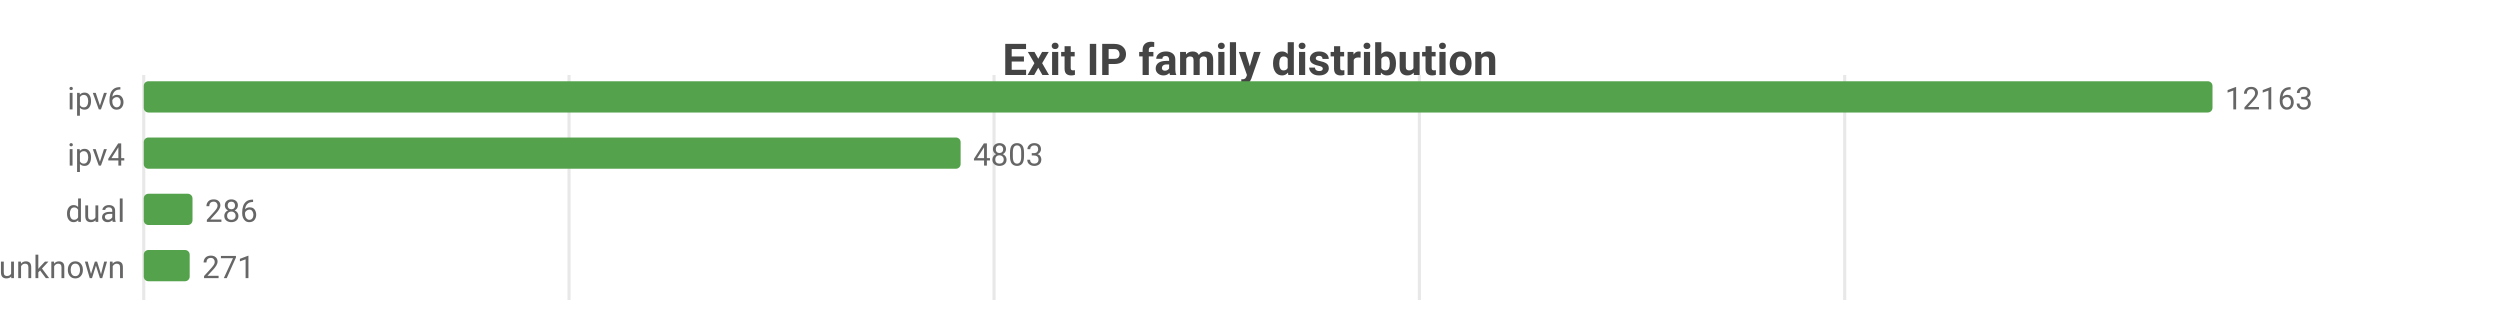
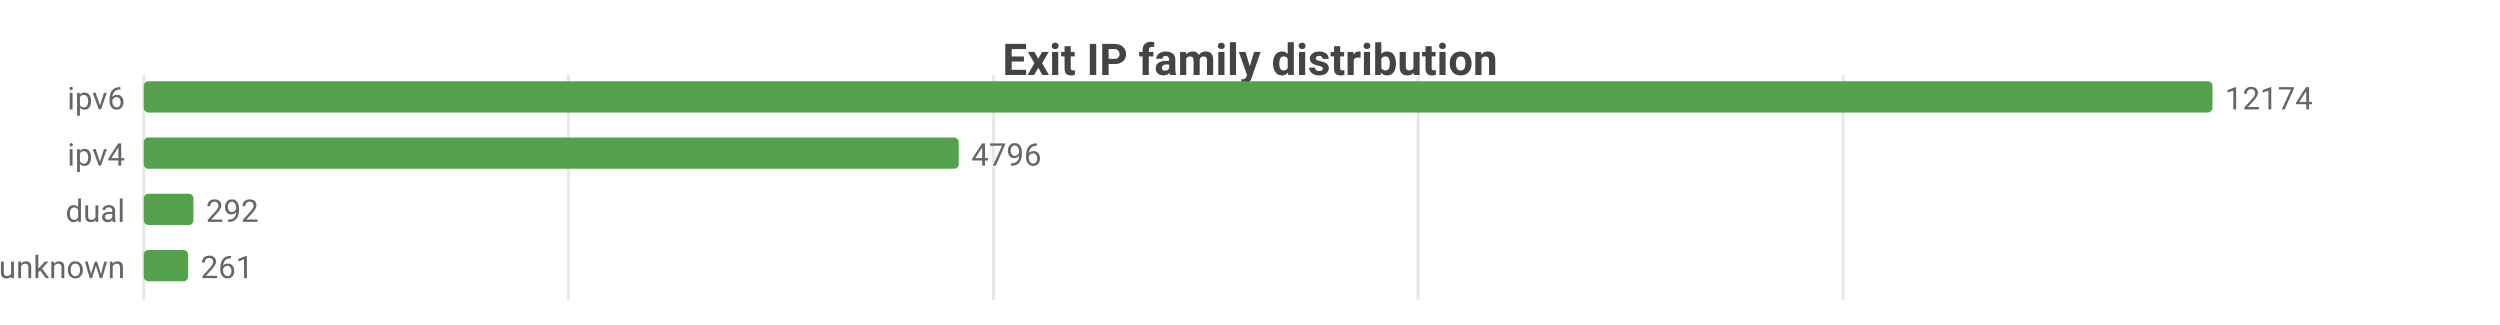
<svg xmlns="http://www.w3.org/2000/svg" width="800" height="104" viewBox="0 0 800 104">
  <rect width="800" height="104" fill="#ffffff" />
  <style>text{font-family:system-ui,-apple-system,'Segoe UI',Roboto,sans-serif}.g{stroke:#e8e8e8;stroke-width:1}.a{stroke:#999;stroke-width:1}.t{font-size:10px;fill:#666}.m{font-size:10px;text-anchor:middle;fill:#666}.e{font-size:10px;text-anchor:end;fill:#666}.l{font-size:11px;fill:#333}.tt{font-size:14px;font-weight:600;text-anchor:middle;fill:#444}.em{font-size:13px;text-anchor:middle;fill:#999}</style>
  <text class="tt" x="400.0" y="24">Exit IP family distribution</text>
  <line class="g" x1="46" y1="24" x2="46" y2="96" />
-   <line class="g" x1="182.1" y1="24" x2="182.1" y2="96" />
-   <line class="g" x1="318.1" y1="24" x2="318.1" y2="96" />
-   <line class="g" x1="454.2" y1="24" x2="454.2" y2="96" />
-   <line class="g" x1="590.3" y1="24" x2="590.3" y2="96" />
+   <line class="g" x1="181.9" y1="24" x2="181.9" y2="96" />
+   <line class="g" x1="317.9" y1="24" x2="317.9" y2="96" />
+   <line class="g" x1="453.8" y1="24" x2="453.8" y2="96" />
+   <line class="g" x1="589.8" y1="24" x2="589.8" y2="96" />
  <text class="e" x="40" y="35">ipv6</text>
  <rect x="46" y="26" width="662" height="10" fill="#54a24b" rx="1.5" />
-   <text class="t" x="712" y="35">12163</text>
+   <text class="t" x="712" y="35">12174</text>
  <text class="e" x="40" y="53">ipv4</text>
-   <rect x="46" y="44" width="261.4" height="10" fill="#54a24b" rx="1.5" />
-   <text class="t" x="311.4" y="53">4803</text>
+   <rect x="46" y="44" width="260.8" height="10" fill="#54a24b" rx="1.5" />
+   <text class="t" x="310.8" y="53">4796</text>
  <text class="e" x="40" y="71">dual</text>
-   <rect x="46" y="62" width="15.6" height="10" fill="#54a24b" rx="1.5" />
-   <text class="t" x="65.6" y="71">286</text>
+   <rect x="46" y="62" width="15.9" height="10" fill="#54a24b" rx="1.5" />
+   <text class="t" x="65.9" y="71">292</text>
  <text class="e" x="40" y="89">unknown</text>
-   <rect x="46" y="80" width="14.7" height="10" fill="#54a24b" rx="1.5" />
-   <text class="t" x="64.7" y="89">271</text>
+   <rect x="46" y="80" width="14.2" height="10" fill="#54a24b" rx="1.5" />
+   <text class="t" x="64.2" y="89">261</text>
</svg>
